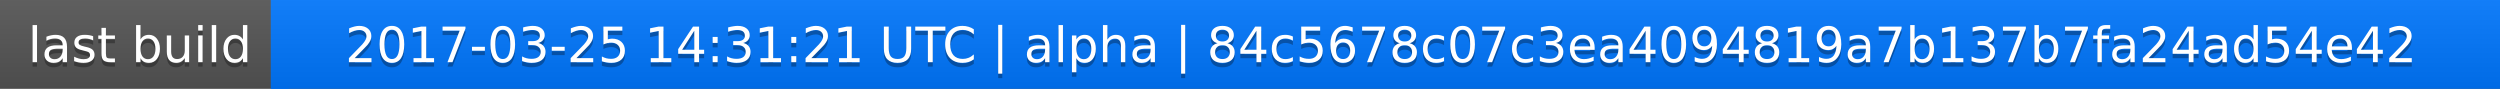
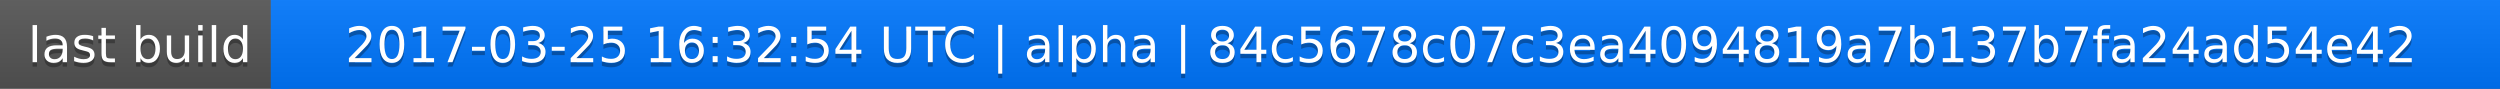
<svg xmlns="http://www.w3.org/2000/svg" width="563" height="20">
  <linearGradient id="a" x2="0" y2="100%">
    <stop offset="0" stop-color="#bbb" stop-opacity=".1" />
    <stop offset="1" stop-opacity=".1" />
  </linearGradient>
  <rect rx="0" width="563" height="20" fill="#555" />
  <rect rx="0" x="61" width="502" height="20" fill="#07f" />
  <path fill="#07f" d="M61 0h4v20h-4z" />
  <rect rx="0" width="563" height="20" fill="url(#a)" />
  <g fill="#fff" text-anchor="middle" font-family="DejaVu Sans,Verdana,Geneva,sans-serif" font-size="11">
    <text x="31.5" y="15" fill="#010101" fill-opacity=".3">last build</text>
    <text x="31.5" y="14">last build</text>
-     <text x="311" y="15" fill="#010101" fill-opacity=".3">2017-03-25 14:31:21 UTC | alpha | 84c5678c07c3ea4094819a7b137b7fa24ad54e42</text>
-     <text x="311" y="14">2017-03-25 14:31:21 UTC | alpha | 84c5678c07c3ea4094819a7b137b7fa24ad54e42</text>
+     <text x="311" y="15" fill="#010101" fill-opacity=".3">2017-03-25 16:32:54 UTC | alpha | 84c5678c07c3ea4094819a7b137b7fa24ad54e42</text>
+     <text x="311" y="14">2017-03-25 16:32:54 UTC | alpha | 84c5678c07c3ea4094819a7b137b7fa24ad54e42</text>
  </g>
</svg>
